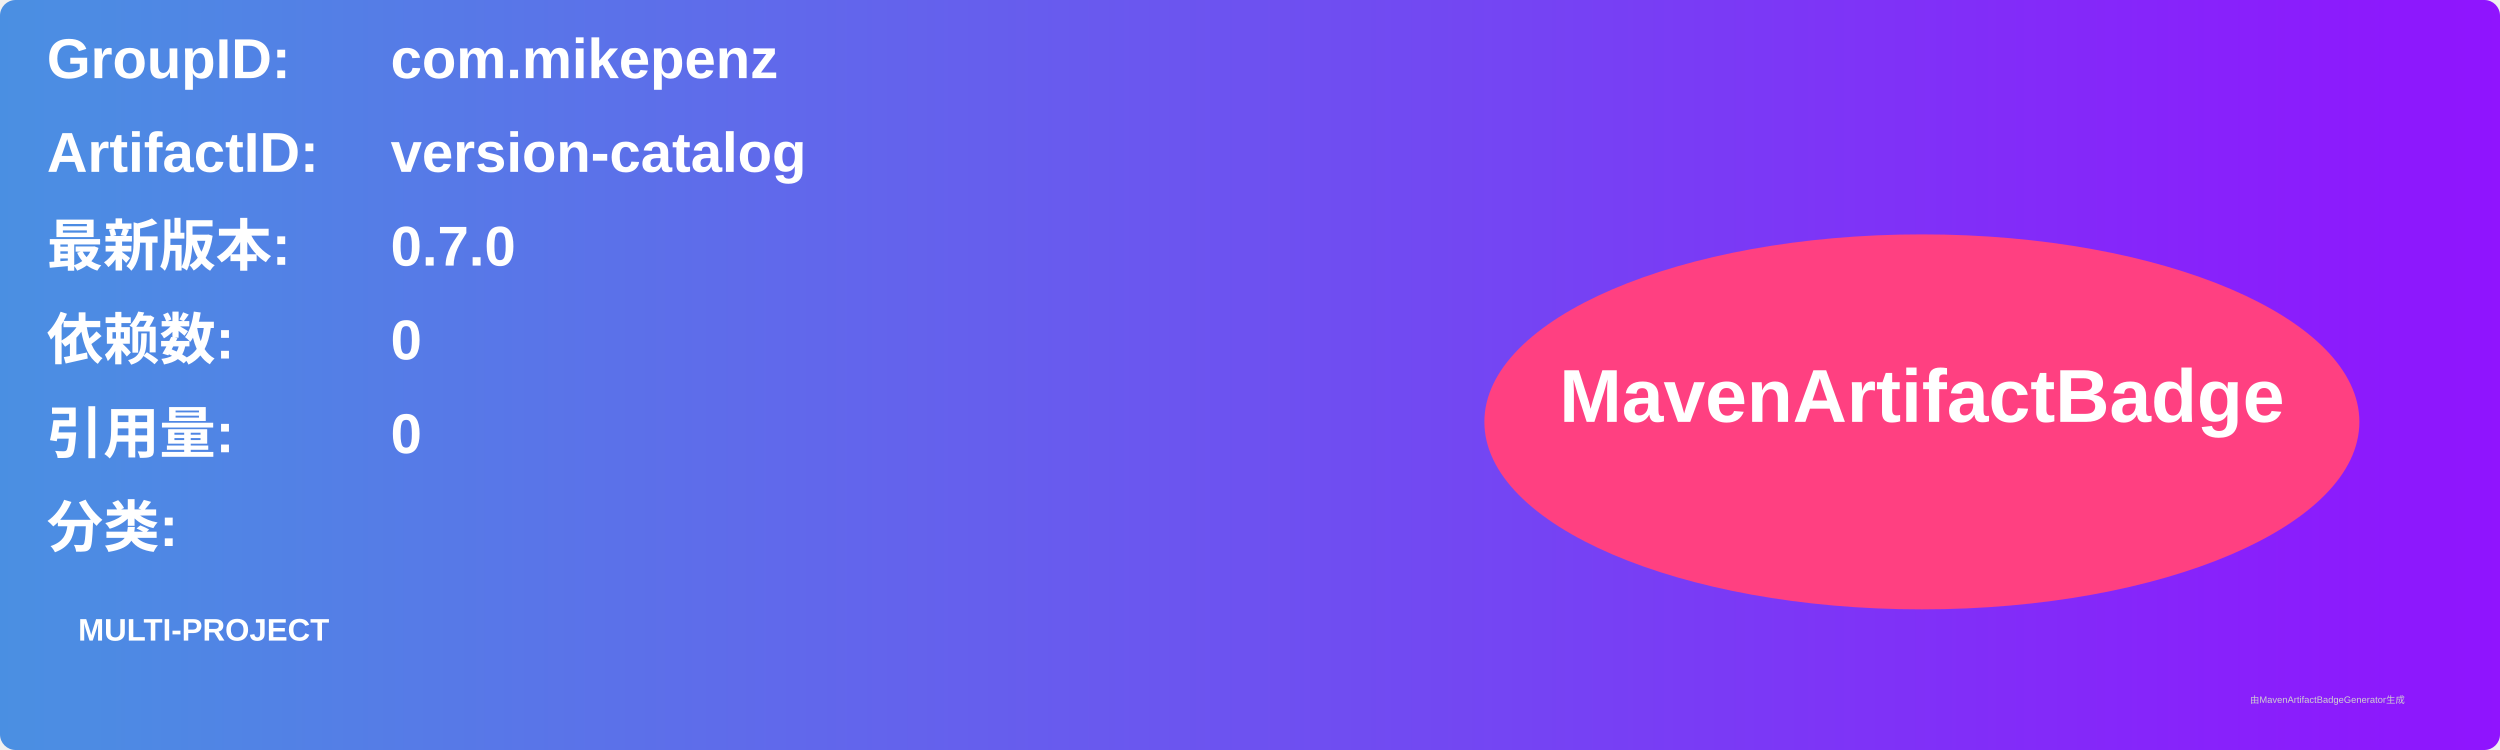
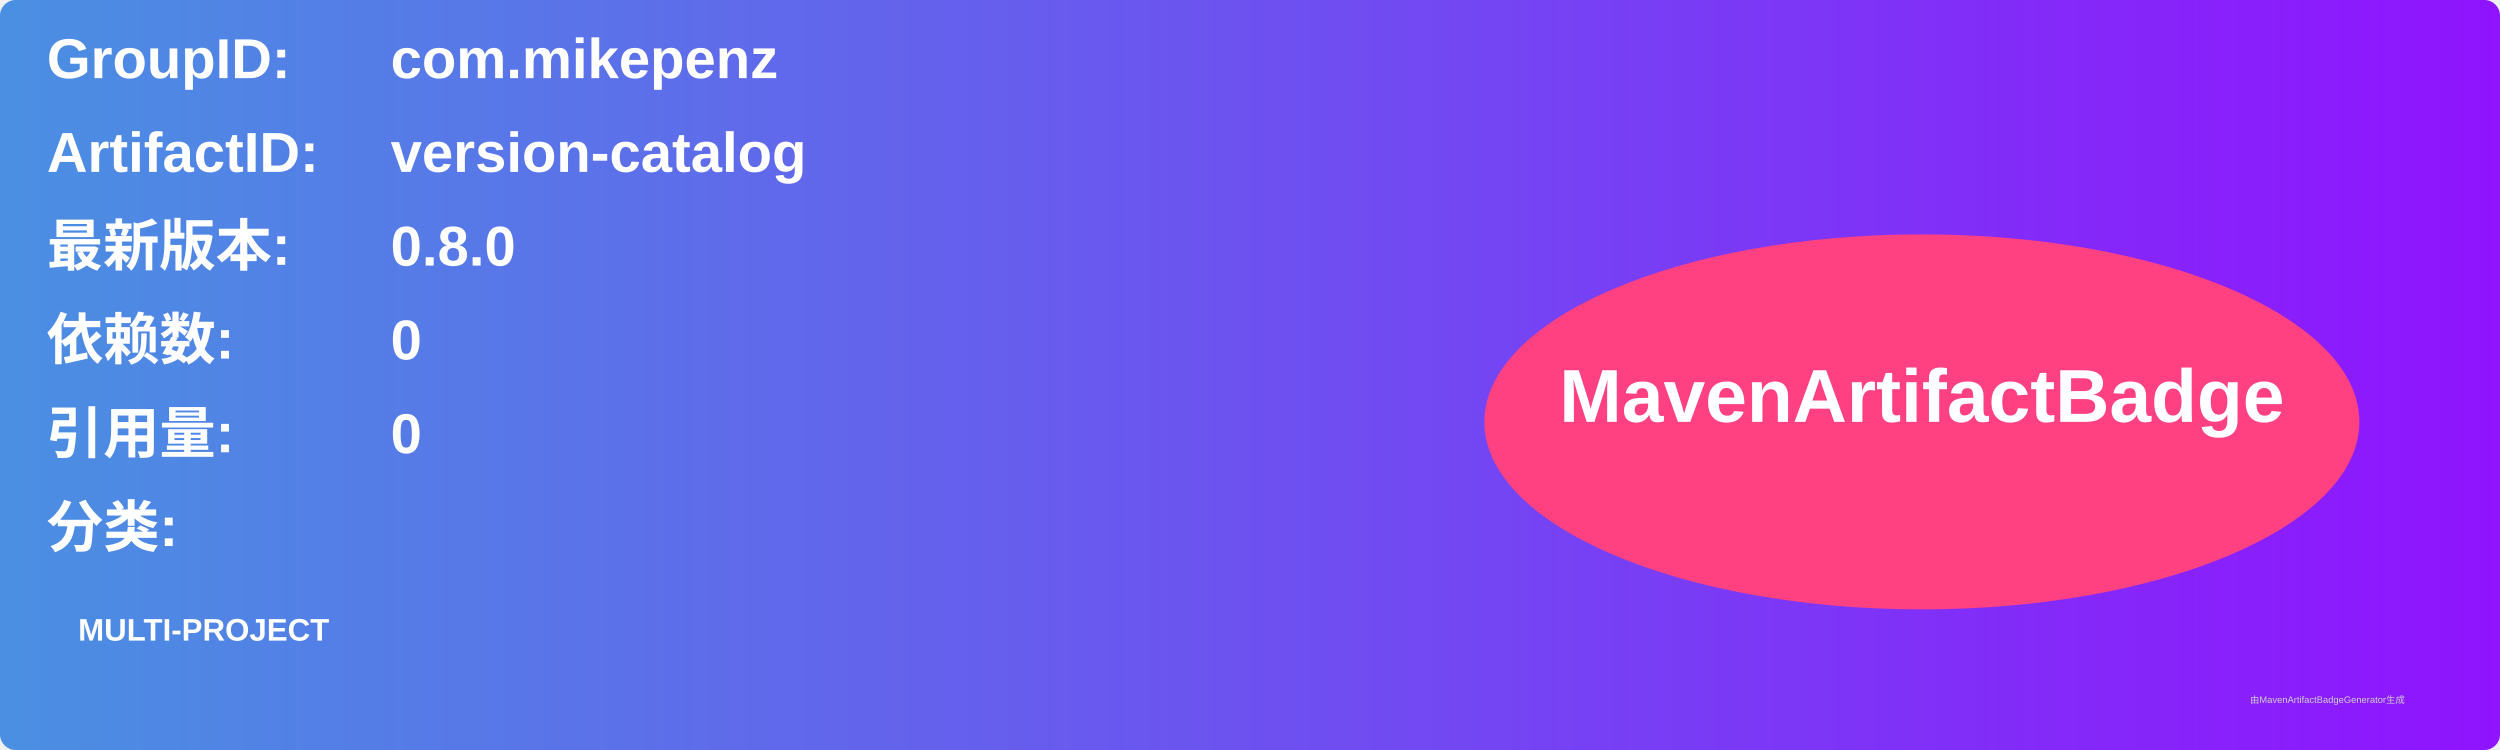
<svg xmlns="http://www.w3.org/2000/svg" width="800" height="240" viewBox="0 0 800 240">
  <linearGradient id="grad" x1="0%" y1="0%" x2="100%" y2="0%">
    <stop offset="0%" stop-color="#4a90e2" />
    <stop offset="100%" stop-color="#9013fe" />
  </linearGradient>
  <rect width="100%" height="100%" rx="5" ry="5" fill="url(#grad)" />
  <g transform="translate(15, 15)">
    <text x="0" y="10" font-family="Arial" font-size="18" fill="white" font-weight="bold" width="260">GroupID:</text>
    <text x="110" y="10" font-family="Arial" font-size="18" fill="white" font-weight="bold" width="460">com.mikepenz</text>
    <text x="0" y="40" font-family="Arial" font-size="18" fill="white" font-weight="bold" width="260">ArtifactID:</text>
    <text x="110" y="40" font-family="Arial" font-size="18" fill="white" font-weight="bold" width="460">version-catalog</text>
    <text x="0" y="70" font-family="Arial" font-size="18" fill="white" font-weight="bold">最新版本:</text>
    <text x="110" y="70" font-family="Arial" font-size="18" fill="white" font-weight="bold">
-       <tspan font-weight="bold">0.7.0</tspan>
+       <tspan font-weight="bold">0.8.0</tspan>
    </text>
    <text x="0" y="100" font-family="Arial" font-size="18" fill="white" font-weight="bold">依赖数: </text>
    <text x="110" y="100" font-family="Arial" font-size="18" fill="white">
      <tspan font-weight="bold">0</tspan>
    </text>
    <text x="0" y="130" font-family="Arial" font-size="18" fill="white" font-weight="bold">引用量: </text>
    <text x="110" y="130" font-family="Arial" font-size="18" fill="white">
      <tspan font-weight="bold">0</tspan>
    </text>
    <text x="0" y="160" font-family="Arial" font-size="18" fill="white" font-weight="bold">分类:</text>
    <text x="10" y="190" font-family="Arial" font-size="10" fill="white">
      <tspan font-weight="bold">MULTI-PROJECT</tspan>
    </text>
    <ellipse cx="600" cy="120" rx="140" ry="60" fill="#ff4081" />
    <text x="600" y="120" text-anchor="middle" font-family="Arial" font-size="24" fill="white" font-weight="bold">MavenArtifactBadge</text>
  </g>
  <text x="720" y="225" font-family="Arial" font-size="3" fill="#d0d0d0">由MavenArtifactBadgeGenerator生成</text>
</svg>
